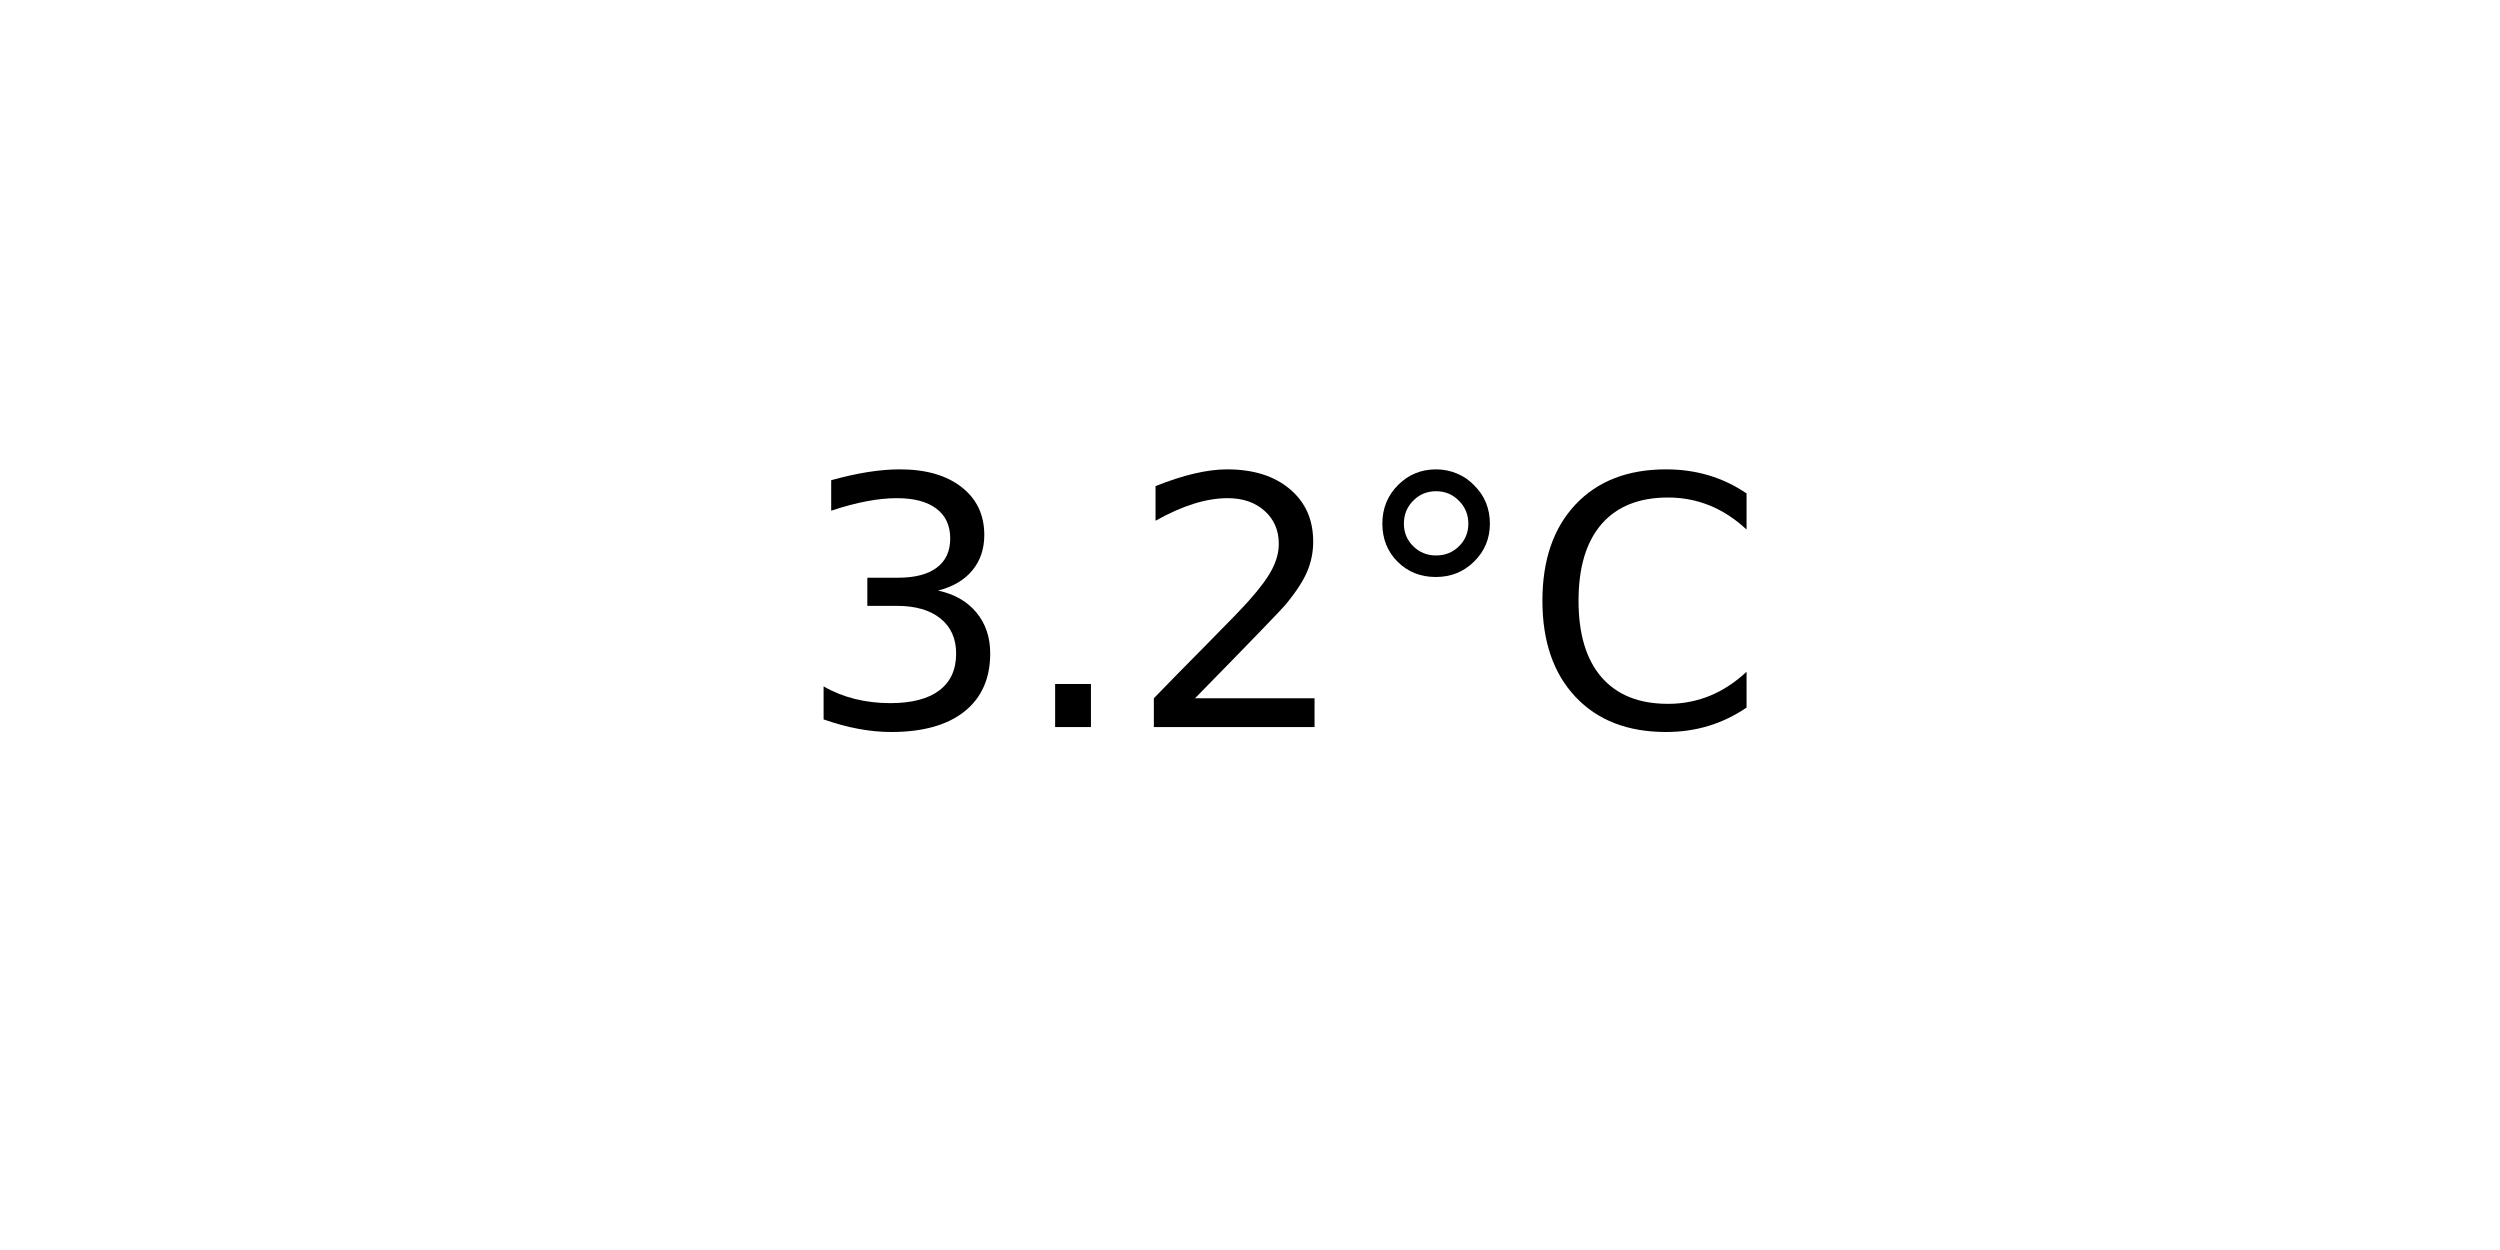
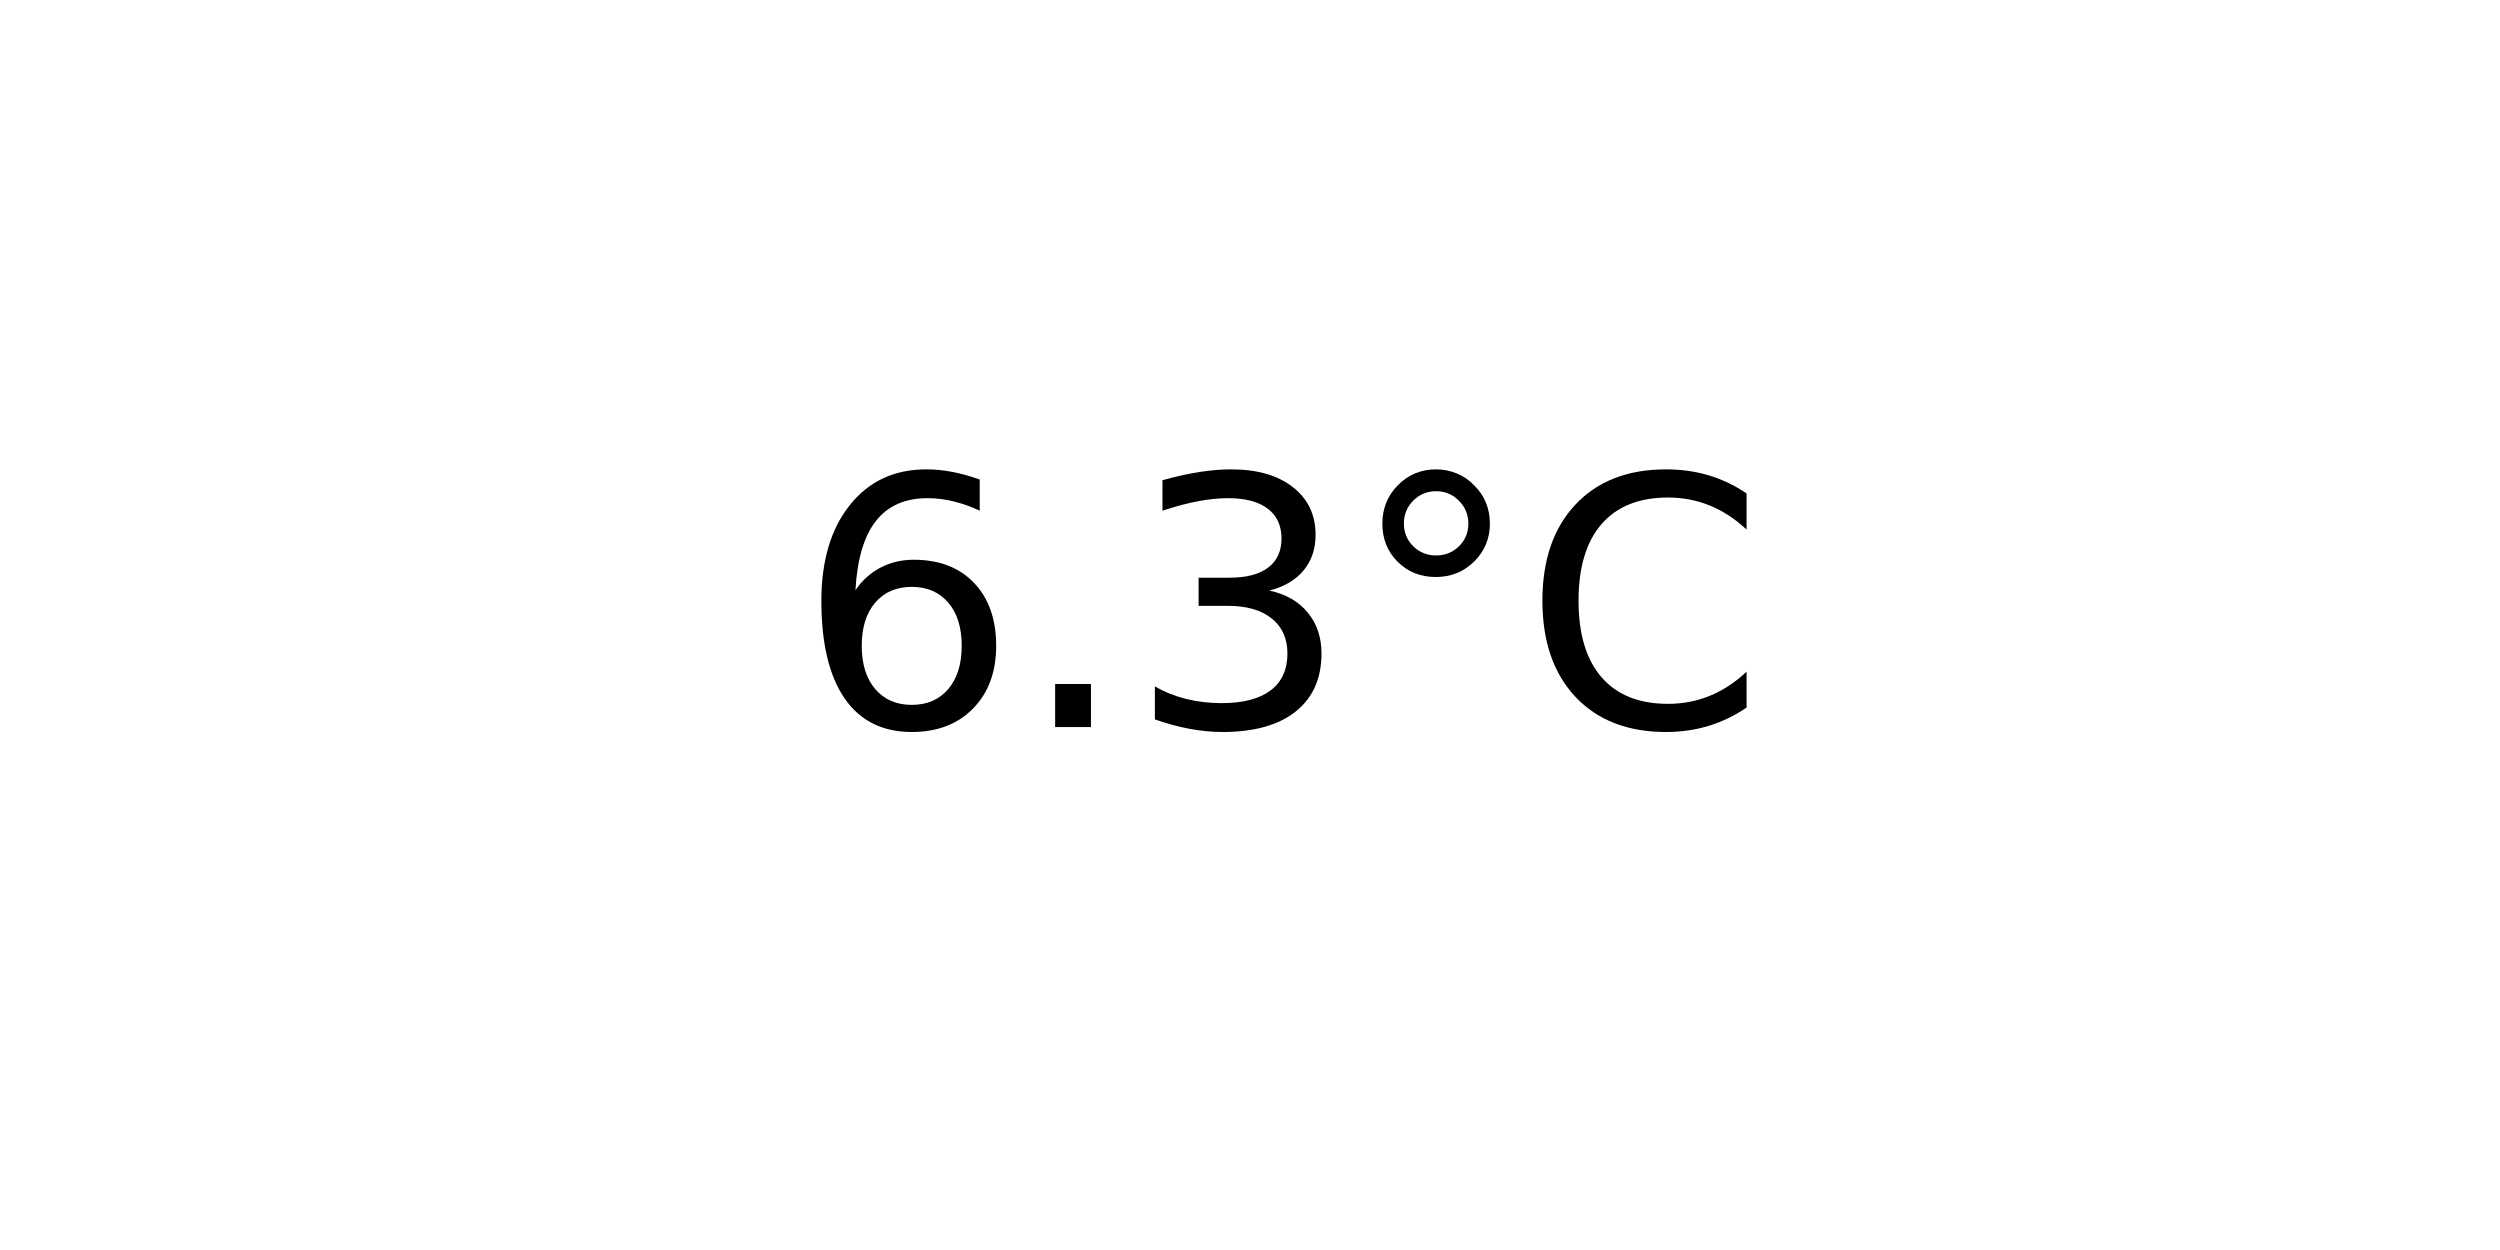
<svg xmlns="http://www.w3.org/2000/svg" xmlns:xlink="http://www.w3.org/1999/xlink" width="72pt" height="36pt" viewBox="0 0 72 36" version="1.1">
  <defs>
    <style type="text/css">*{stroke-linejoin: round; stroke-linecap: butt}</style>
  </defs>
  <g id="figure_1">
    <g id="axes_1">
      <g id="text_1">
        <g transform="translate(22.95703 20.93937) scale(0.1 -0.1)">
          <defs>
+             <path id="DejaVuSans-36" d="M 2113 2584  Q 1688 2584 1439 2293  Q 1191 2003 1191 1497  Q 1191 994 1439 701  Q 1688 409 2113 409  Q 2538 409 2786 701  Q 3034 994 3034 1497  Q 3034 2003 2786 2293  Q 2538 2584 2113 2584  z M 3366 4563  L 3366 3988  Q 3128 4100 2886 4159  Q 2644 4219 2406 4219  Q 1781 4219 1451 3797  Q 1122 3375 1075 2522  Q 1259 2794 1537 2939  Q 1816 3084 2150 3084  Q 2853 3084 3261 2657  Q 3669 2231 3669 1497  Q 3669 778 3244 343  Q 2819 -91 2113 -91  Q 1303 -91 875 529  Q 447 1150 447 2328  Q 447 3434 972 4092  Q 1497 4750 2381 4750  Q 2619 4750 2861 4703  Q 3103 4656 3366 4563  z " transform="scale(0.015625)" />
+             <path id="DejaVuSans-2e" d="M 684 794  L 1344 794  L 1344 0  L 684 0  L 684 794  z " transform="scale(0.015625)" />
            <path id="DejaVuSans-33" d="M 2597 2516  Q 3050 2419 3304 2112  Q 3559 1806 3559 1356  Q 3559 666 3084 287  Q 2609 -91 1734 -91  Q 1441 -91 1130 -33  Q 819 25 488 141  L 488 750  Q 750 597 1062 519  Q 1375 441 1716 441  Q 2309 441 2620 675  Q 2931 909 2931 1356  Q 2931 1769 2642 2001  Q 2353 2234 1838 2234  L 1294 2234  L 1294 2753  L 1863 2753  Q 2328 2753 2575 2939  Q 2822 3125 2822 3475  Q 2822 3834 2567 4026  Q 2313 4219 1838 4219  Q 1578 4219 1281 4162  Q 984 4106 628 3988  L 628 4550  Q 988 4650 1302 4700  Q 1616 4750 1894 4750  Q 2613 4750 3031 4423  Q 3450 4097 3450 3541  Q 3450 3153 3228 2886  Q 3006 2619 2597 2516  z " transform="scale(0.015625)" />
-             <path id="DejaVuSans-2e" d="M 684 794  L 1344 794  L 1344 0  L 684 0  L 684 794  z " transform="scale(0.015625)" />
-             <path id="DejaVuSans-32" d="M 1228 531  L 3431 531  L 3431 0  L 469 0  L 469 531  Q 828 903 1448 1529  Q 2069 2156 2228 2338  Q 2531 2678 2651 2914  Q 2772 3150 2772 3378  Q 2772 3750 2511 3984  Q 2250 4219 1831 4219  Q 1534 4219 1204 4116  Q 875 4013 500 3803  L 500 4441  Q 881 4594 1212 4672  Q 1544 4750 1819 4750  Q 2544 4750 2975 4387  Q 3406 4025 3406 3419  Q 3406 3131 3298 2873  Q 3191 2616 2906 2266  Q 2828 2175 2409 1742  Q 1991 1309 1228 531  z " transform="scale(0.015625)" />
            <path id="DejaVuSans-b0" d="M 1600 4347  Q 1350 4347 1178 4173  Q 1006 4000 1006 3750  Q 1006 3503 1178 3333  Q 1350 3163 1600 3163  Q 1850 3163 2022 3333  Q 2194 3503 2194 3750  Q 2194 3997 2020 4172  Q 1847 4347 1600 4347  z M 1600 4750  Q 1800 4750 1984 4673  Q 2169 4597 2303 4453  Q 2447 4313 2519 4134  Q 2591 3956 2591 3750  Q 2591 3338 2302 3052  Q 2013 2766 1594 2766  Q 1172 2766 890 3047  Q 609 3328 609 3750  Q 609 4169 896 4459  Q 1184 4750 1600 4750  z " transform="scale(0.015625)" />
            <path id="DejaVuSans-43" d="M 4122 4306  L 4122 3641  Q 3803 3938 3442 4084  Q 3081 4231 2675 4231  Q 1875 4231 1450 3742  Q 1025 3253 1025 2328  Q 1025 1406 1450 917  Q 1875 428 2675 428  Q 3081 428 3442 575  Q 3803 722 4122 1019  L 4122 359  Q 3791 134 3420 21  Q 3050 -91 2638 -91  Q 1578 -91 968 557  Q 359 1206 359 2328  Q 359 3453 968 4101  Q 1578 4750 2638 4750  Q 3056 4750 3426 4639  Q 3797 4528 4122 4306  z " transform="scale(0.015625)" />
          </defs>
-           <use xlink:href="#DejaVuSans-33" />
+           <use xlink:href="#DejaVuSans-36" />
          <use xlink:href="#DejaVuSans-2e" x="63.623" />
-           <use xlink:href="#DejaVuSans-32" x="95.41" />
+           <use xlink:href="#DejaVuSans-33" x="95.41" />
          <use xlink:href="#DejaVuSans-b0" x="159.033" />
          <use xlink:href="#DejaVuSans-43" x="209.033" />
        </g>
      </g>
    </g>
  </g>
</svg>
